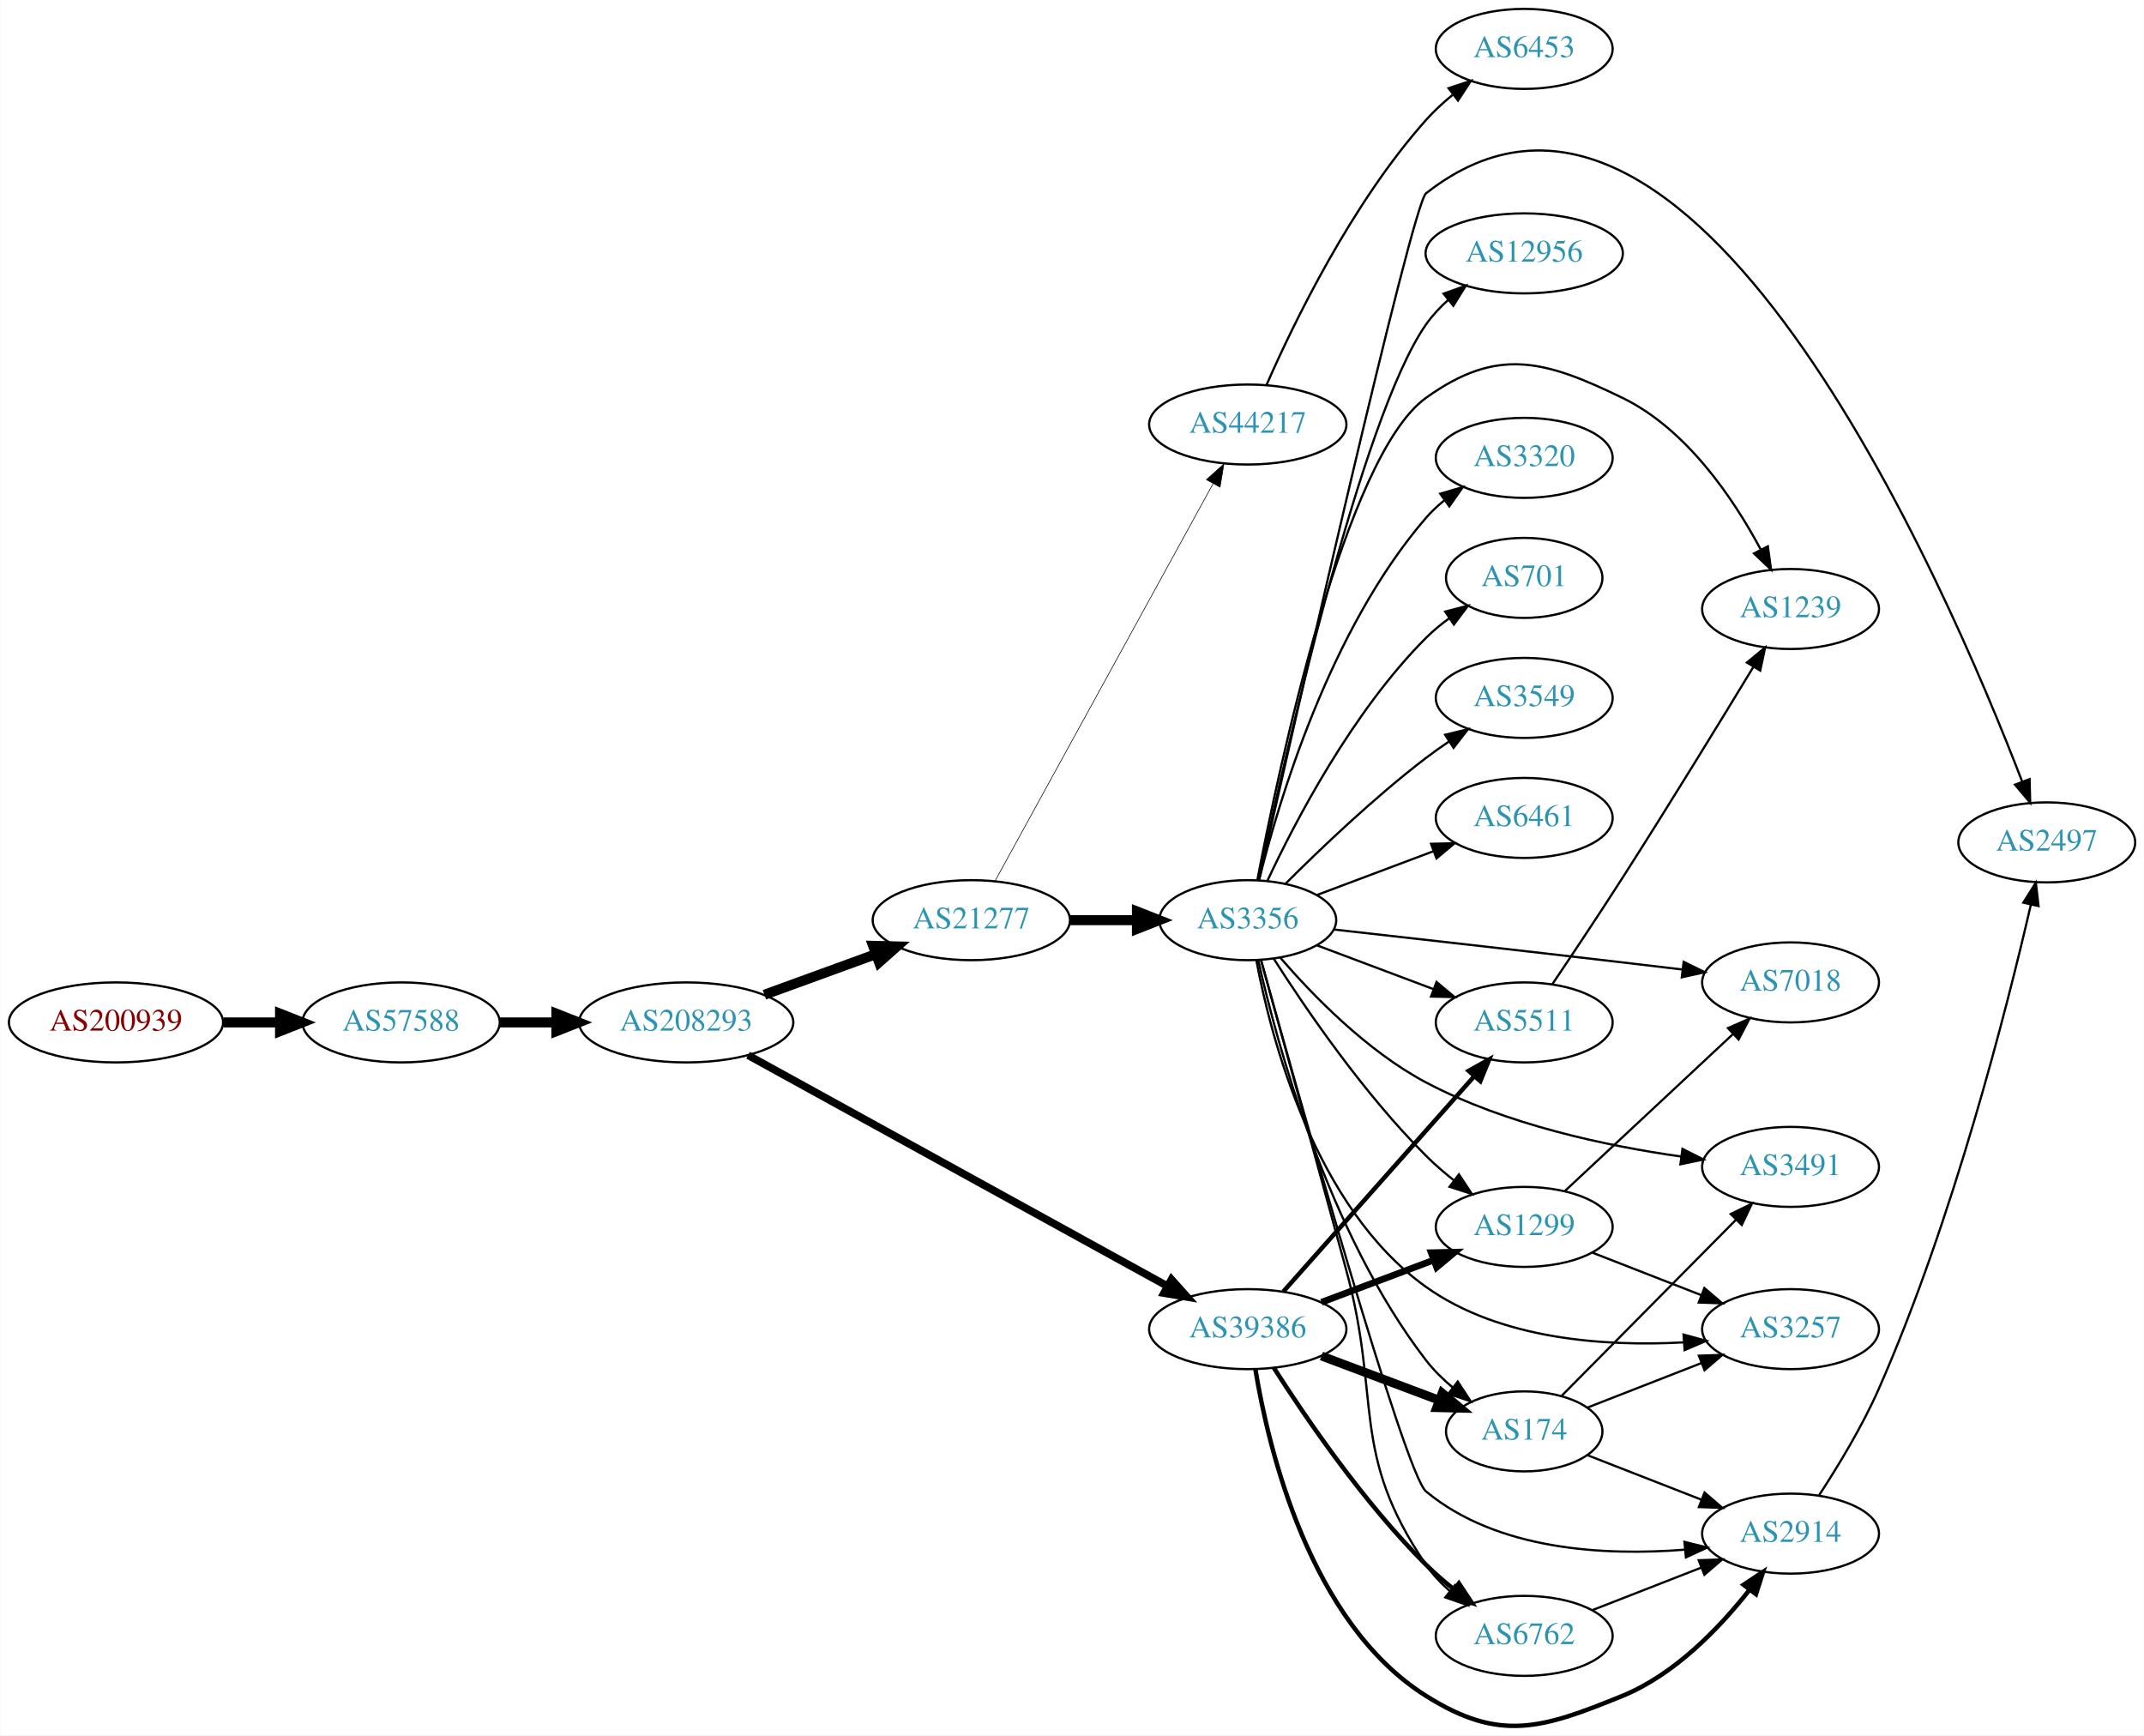
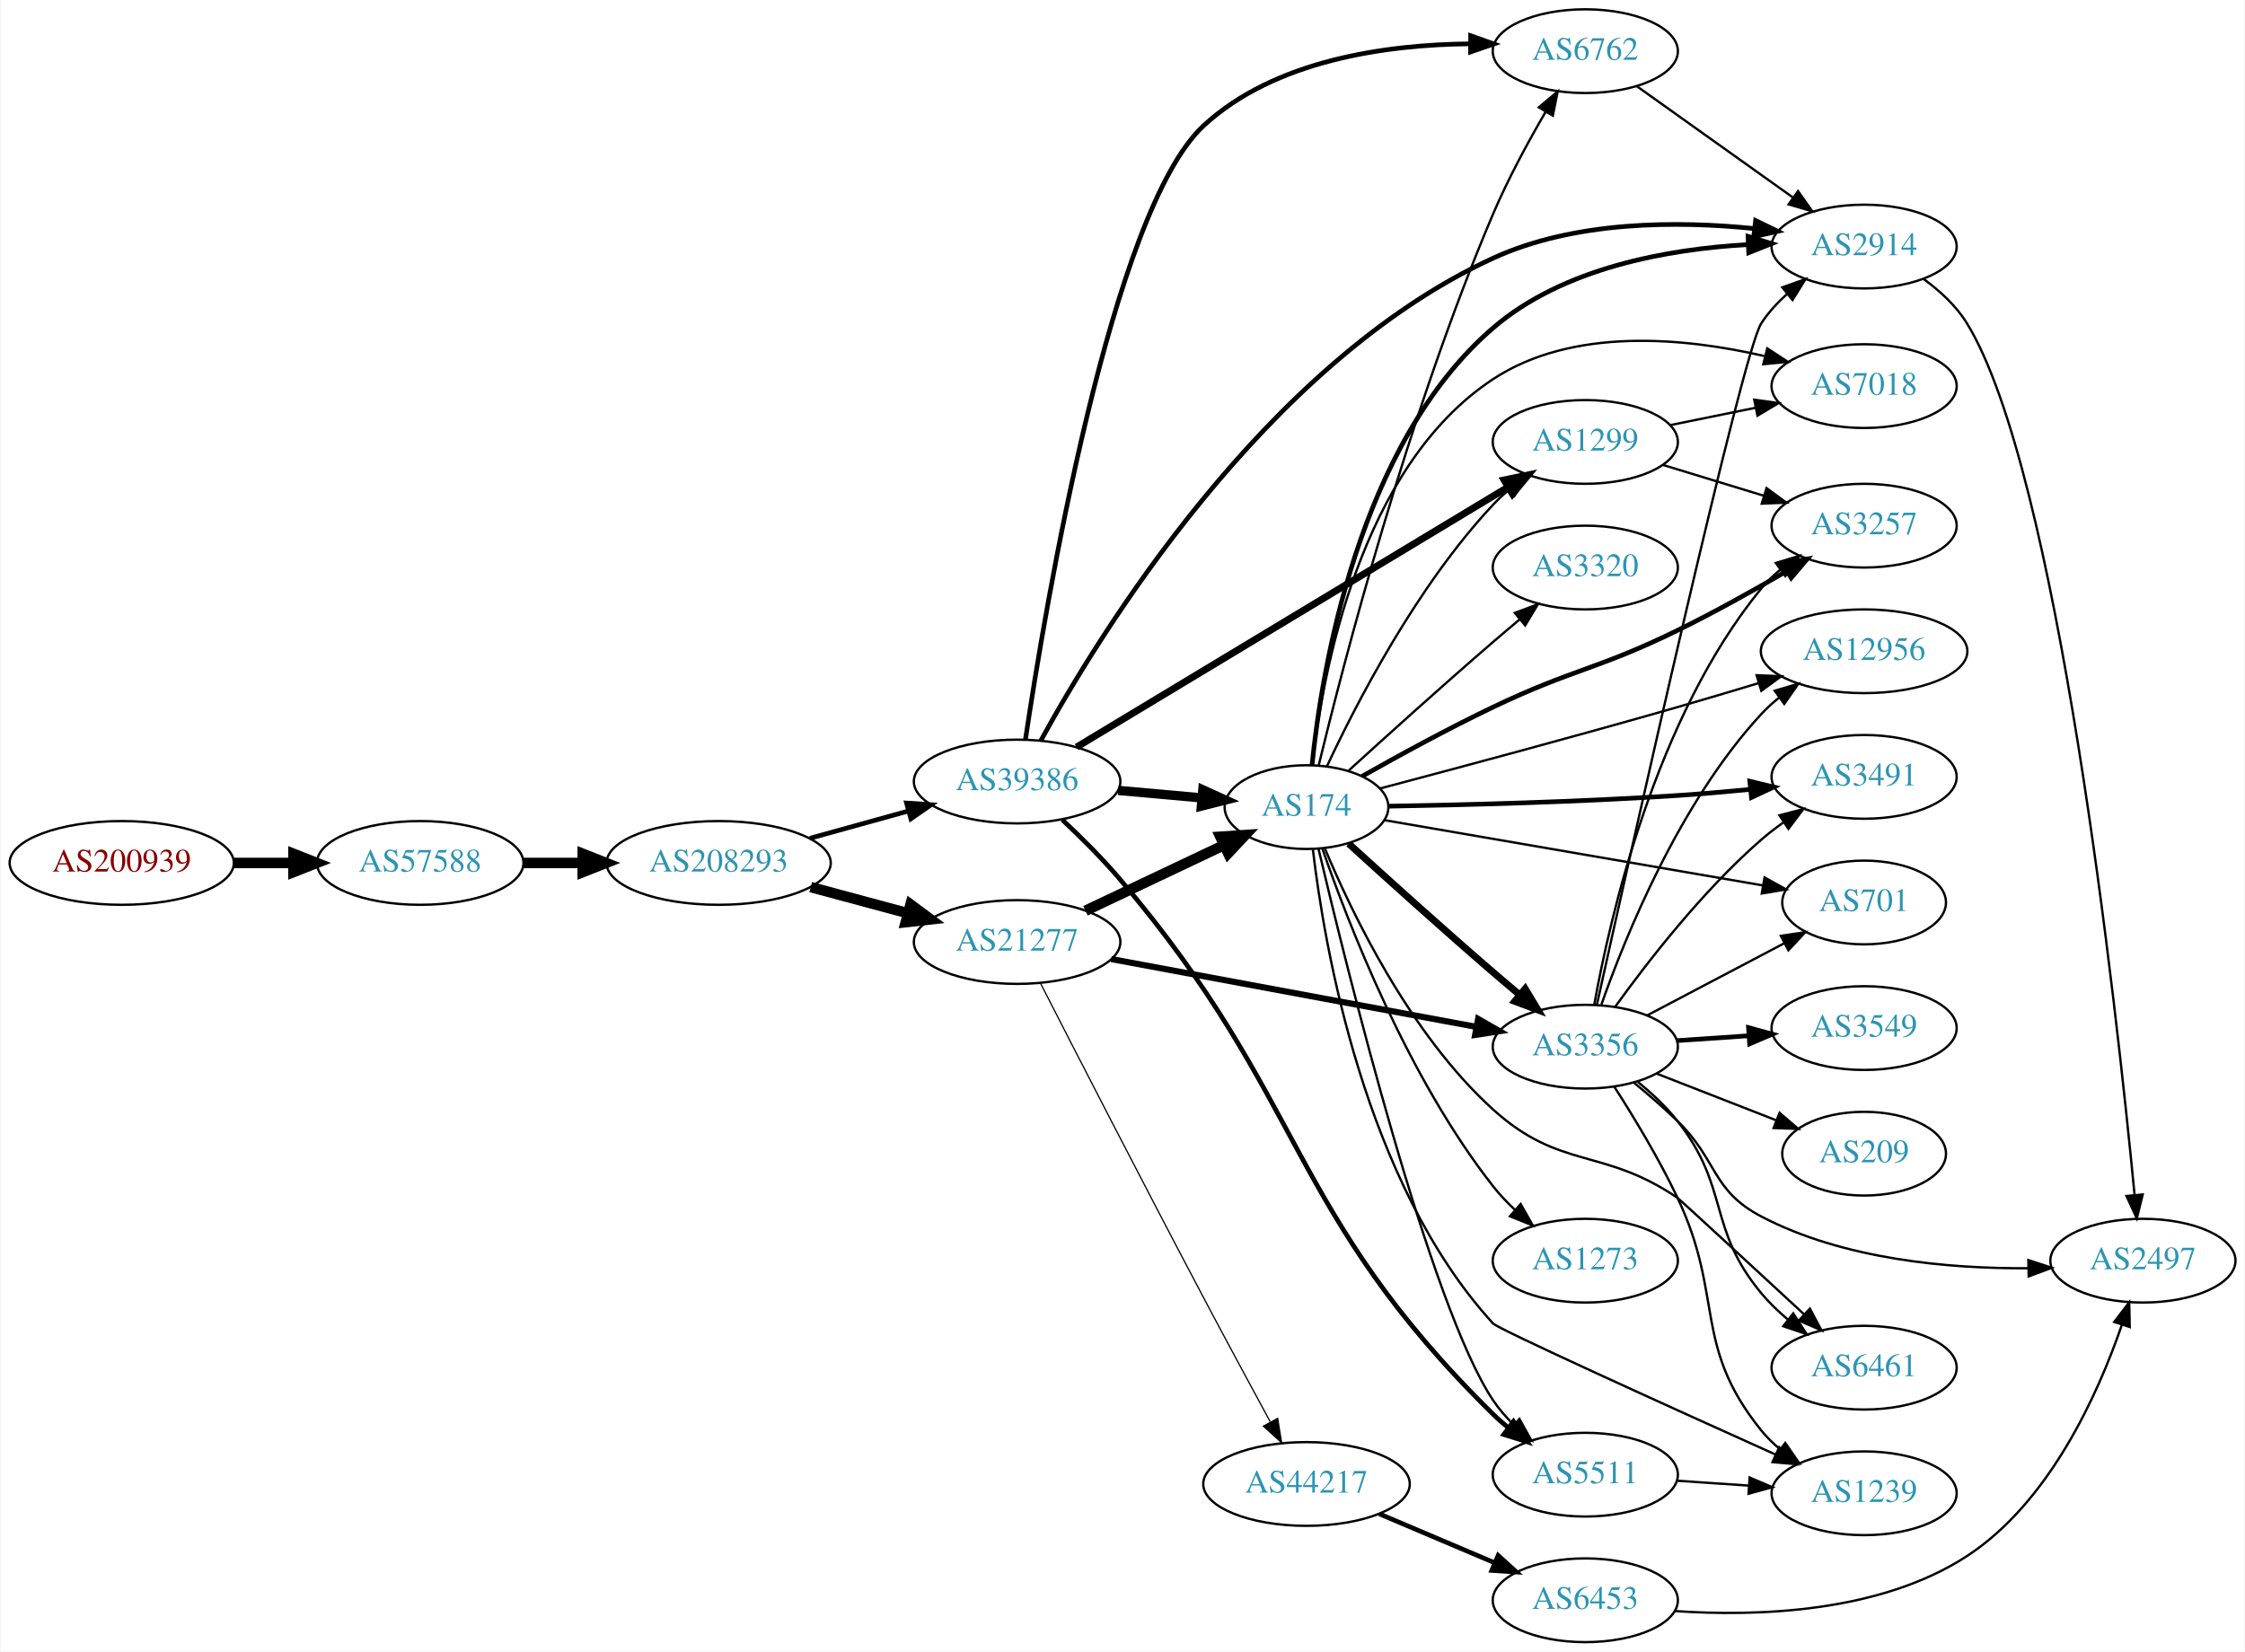
- <svg xmlns="http://www.w3.org/2000/svg" xmlns:xlink="http://www.w3.org/1999/xlink" width="965pt" height="781pt" viewBox="0.00 0.00 964.54 780.79">
-   <g id="graph0" class="graph" transform="scale(1 1) rotate(0) translate(4 776.788)">
-     <polygon fill="white" stroke="none" points="-4,4 -4,-776.788 960.537,-776.788 960.537,4 -4,4" />
+ <svg xmlns="http://www.w3.org/2000/svg" xmlns:xlink="http://www.w3.org/1999/xlink" width="965pt" height="710pt" viewBox="0.00 0.00 964.54 710.00">
+   <g id="graph0" class="graph" transform="scale(1 1) rotate(0) translate(4 706)">
+     <polygon fill="white" stroke="none" points="-4,4 -4,-706 960.537,-706 960.537,4 -4,4" />
    <g id="node1" class="node">
      <g id="a_node1">
        <a xlink:href="/asn/200939" xlink:title="AS200939 ~ LUKOIL Technology Services GmbH [AT]">
-           <ellipse fill="#ffffff" stroke="black" cx="48.096" cy="-316.788" rx="48.192" ry="18" />
-           <text text-anchor="middle" x="48.096" y="-313.088" font-family="Times,serif" font-size="14.00" fill="#880000">AS200939</text>
+           <ellipse fill="#ffffff" stroke="black" cx="48.096" cy="-335" rx="48.192" ry="18" />
+           <text text-anchor="middle" x="48.096" y="-331.3" font-family="Times,serif" font-size="14.00" fill="#880000">AS200939</text>
        </a>
      </g>
    </g>
    <g id="node2" class="node">
      <g id="a_node2">
        <a xlink:href="/asn/57588" xlink:title="AS57588 ~ HAYAT-ISP-ASN [IQ]">
-           <ellipse fill="#ffffff" stroke="black" cx="176.388" cy="-316.788" rx="44.393" ry="18" />
-           <text text-anchor="middle" x="176.388" y="-313.088" font-family="Times,serif" font-size="14.00" fill="#2c94b3">AS57588</text>
+           <ellipse fill="#ffffff" stroke="black" cx="176.388" cy="-335" rx="44.393" ry="18" />
+           <text text-anchor="middle" x="176.388" y="-331.3" font-family="Times,serif" font-size="14.00" fill="#2c94b3">AS57588</text>
        </a>
      </g>
    </g>
    <g id="edge1" class="edge">
-       <path fill="none" stroke="black" stroke-width="4.5" d="M96.481,-316.788C104.742,-316.788 113.386,-316.788 121.799,-316.788" />
-       <polygon fill="black" stroke="black" stroke-width="4.5" points="121.904,-320.726 131.904,-316.788 121.904,-312.851 121.904,-320.726" />
+       <path fill="none" stroke="black" stroke-width="4.5" d="M96.481,-335C104.742,-335 113.386,-335 121.799,-335" />
+       <polygon fill="black" stroke="black" stroke-width="4.5" points="121.904,-338.938 131.904,-335 121.904,-331.063 121.904,-338.938" />
    </g>
    <g id="node3" class="node">
      <g id="a_node3">
        <a xlink:href="/asn/208293" xlink:title="AS208293 ~ alsalam state company [IQ]">
-           <ellipse fill="#ffffff" stroke="black" cx="304.679" cy="-316.788" rx="48.192" ry="18" />
-           <text text-anchor="middle" x="304.679" y="-313.088" font-family="Times,serif" font-size="14.00" fill="#2c94b3">AS208293</text>
+           <ellipse fill="#ffffff" stroke="black" cx="304.679" cy="-335" rx="48.192" ry="18" />
+           <text text-anchor="middle" x="304.679" y="-331.3" font-family="Times,serif" font-size="14.00" fill="#2c94b3">AS208293</text>
        </a>
      </g>
    </g>
    <g id="edge2" class="edge">
-       <path fill="none" stroke="black" stroke-width="4.5" d="M220.85,-316.788C228.966,-316.788 237.564,-316.788 246.03,-316.788" />
-       <polygon fill="black" stroke="black" stroke-width="4.5" points="246.249,-320.726 256.249,-316.788 246.249,-312.851 246.249,-320.726" />
+       <path fill="none" stroke="black" stroke-width="4.5" d="M220.85,-335C228.966,-335 237.564,-335 246.03,-335" />
+       <polygon fill="black" stroke="black" stroke-width="4.5" points="246.249,-338.938 256.249,-335 246.249,-331.063 246.249,-338.938" />
    </g>
    <g id="node4" class="node">
      <g id="a_node4">
-         <a xlink:href="/asn/21277" xlink:title="AS21277 ~ Newroz-Telecom-ASN [IQ]">
-           <ellipse fill="#ffffff" stroke="black" cx="432.971" cy="-362.788" rx="44.393" ry="18" />
-           <text text-anchor="middle" x="432.971" y="-359.088" font-family="Times,serif" font-size="14.00" fill="#2c94b3">AS21277</text>
+         <a xlink:href="/asn/39386" xlink:title="AS39386 ~ Saudi Telecom Company JSC [SA]">
+           <ellipse fill="#ffffff" stroke="black" cx="432.971" cy="-370" rx="44.393" ry="18" />
+           <text text-anchor="middle" x="432.971" y="-366.3" font-family="Times,serif" font-size="14.00" fill="#2c94b3">AS39386</text>
        </a>
      </g>
    </g>
    <g id="edge3" class="edge">
-       <path fill="none" stroke="black" stroke-width="4.5" d="M339.856,-329.237C355.221,-334.833 373.509,-341.494 389.724,-347.401" />
-       <polygon fill="black" stroke="black" stroke-width="4.5" points="388.764,-351.242 399.508,-350.964 391.46,-343.842 388.764,-351.242" />
+       <path fill="none" stroke="black" stroke-width="2.017" d="M343.914,-345.596C357.234,-349.288 372.314,-353.467 386.184,-357.311" />
+       <polygon fill="black" stroke="black" stroke-width="2.017" points="385.455,-360.741 396.027,-360.038 387.325,-353.995 385.455,-360.741" />
    </g>
    <g id="node5" class="node">
      <g id="a_node5">
-         <a xlink:href="/asn/39386" xlink:title="AS39386 ~ Saudi Telecom Company JSC [SA]">
-           <ellipse fill="#ffffff" stroke="black" cx="557.363" cy="-178.788" rx="44.393" ry="18" />
-           <text text-anchor="middle" x="557.363" y="-175.088" font-family="Times,serif" font-size="14.00" fill="#2c94b3">AS39386</text>
+         <a xlink:href="/asn/21277" xlink:title="AS21277 ~ Newroz-Telecom-ASN [IQ]">
+           <ellipse fill="#ffffff" stroke="black" cx="432.971" cy="-301" rx="44.393" ry="18" />
+           <text text-anchor="middle" x="432.971" y="-297.3" font-family="Times,serif" font-size="14.00" fill="#2c94b3">AS21277</text>
        </a>
      </g>
    </g>
    <g id="edge4" class="edge">
-       <path fill="none" stroke="black" stroke-width="3.441" d="M332.507,-302.02C378.048,-276.95 470.463,-226.076 521.148,-198.174" />
-       <polygon fill="black" stroke="black" stroke-width="3.441" points="523.033,-201.132 530.105,-193.243 519.657,-195 523.033,-201.132" />
+       <path fill="none" stroke="black" stroke-width="4.5" d="M344.257,-324.614C357.449,-321.063 372.336,-317.055 386.049,-313.363" />
+       <polygon fill="black" stroke="black" stroke-width="4.5" points="387.154,-317.143 395.786,-310.742 385.106,-309.539 387.154,-317.143" />
    </g>
    <g id="node6" class="node">
      <g id="a_node6">
-         <a xlink:href="/asn/3356" xlink:title="AS3356 ~ Level 3 Parent, LLC [US]">
-           <ellipse fill="#ffffff" stroke="black" cx="557.363" cy="-362.788" rx="39.794" ry="18" />
-           <text text-anchor="middle" x="557.363" y="-359.088" font-family="Times,serif" font-size="14.00" fill="#2c94b3">AS3356</text>
+         <a xlink:href="/asn/6762" xlink:title="AS6762 ~ TELECOM ITALIA SPARKLE S.p.A. [IT]">
+           <ellipse fill="#ffffff" stroke="black" cx="677.206" cy="-684" rx="39.794" ry="18" />
+           <text text-anchor="middle" x="677.206" y="-680.3" font-family="Times,serif" font-size="14.00" fill="#2c94b3">AS6762</text>
        </a>
      </g>
    </g>
    <g id="edge5" class="edge">
-       <path fill="none" stroke="black" stroke-width="4.5" d="M477.467,-362.788C487.156,-362.788 497.492,-362.788 507.385,-362.788" />
-       <polygon fill="black" stroke="black" stroke-width="4.5" points="507.488,-366.726 517.488,-362.788 507.488,-358.851 507.488,-366.726" />
+       <path fill="none" stroke="black" stroke-width="2" d="M436.555,-388.087C444.973,-444.438 473.372,-615.266 513.167,-652 543.744,-680.224 591.633,-686.801 627.613,-687.164" />
+       <polygon fill="black" stroke="black" stroke-width="2" points="627.912,-690.663 637.891,-687.105 627.871,-683.663 627.912,-690.663" />
    </g>
    <g id="node7" class="node">
      <g id="a_node7">
-         <a xlink:href="/asn/44217" xlink:title="AS44217 ~ IQ Networks [IQ]">
-           <ellipse fill="#ffffff" stroke="black" cx="557.363" cy="-585.788" rx="44.393" ry="18" />
-           <text text-anchor="middle" x="557.363" y="-582.088" font-family="Times,serif" font-size="14.00" fill="#2c94b3">AS44217</text>
+         <a xlink:href="/asn/5511" xlink:title="AS5511 ~ Orange S.A. [FR]">
+           <ellipse fill="#ffffff" stroke="black" cx="677.206" cy="-72" rx="39.794" ry="18" />
+           <text text-anchor="middle" x="677.206" y="-68.3" font-family="Times,serif" font-size="14.00" fill="#2c94b3">AS5511</text>
        </a>
      </g>
    </g>
    <g id="edge6" class="edge">
-       <path fill="none" stroke="black" stroke-width="0.281" d="M443.575,-380.287C464.927,-419.191 516.445,-513.057 541.788,-559.232" />
-       <polygon fill="black" stroke="black" stroke-width="0.281" points="538.755,-560.98 546.635,-568.063 544.891,-557.612 538.755,-560.98" />
+       <path fill="none" stroke="black" stroke-width="2" d="M452.398,-353.558C460.367,-346.084 469.583,-336.928 477.167,-328 557.851,-233.02 548.703,-185.382 637.559,-98 639.613,-95.98 641.844,-94.019 644.163,-92.139" />
+       <polygon fill="black" stroke="black" stroke-width="2" points="646.337,-94.883 652.254,-86.095 642.148,-89.275 646.337,-94.883" />
+     </g>
+     <g id="node8" class="node">
+       <g id="a_node8">
+         <a xlink:href="/asn/1299" xlink:title="AS1299 ~ Telia Carrier [EU]">
+           <ellipse fill="#ffffff" stroke="black" cx="677.206" cy="-516" rx="39.794" ry="18" />
+           <text text-anchor="middle" x="677.206" y="-512.3" font-family="Times,serif" font-size="14.00" fill="#2c94b3">AS1299</text>
+         </a>
+       </g>
+     </g>
+     <g id="edge7" class="edge">
+       <path fill="none" stroke="black" stroke-width="3" d="M458.531,-384.803C502.578,-411.351 594.974,-467.04 644.022,-496.602" />
+       <polygon fill="black" stroke="black" stroke-width="3" points="642.284,-499.641 652.655,-501.805 645.897,-493.646 642.284,-499.641" />
    </g>
    <g id="node9" class="node">
      <g id="a_node9">
-         <a xlink:href="/asn/1299" xlink:title="AS1299 ~ Telia Carrier [EU]">
-           <ellipse fill="#ffffff" stroke="black" cx="681.755" cy="-224.788" rx="39.794" ry="18" />
-           <text text-anchor="middle" x="681.755" y="-221.088" font-family="Times,serif" font-size="14.00" fill="#2c94b3">AS1299</text>
-         </a>
-       </g>
-     </g>
-     <g id="edge26" class="edge">
-       <path fill="none" stroke="black" stroke-width="3" d="M590.52,-190.874C605.887,-196.65 624.435,-203.621 640.707,-209.737" />
-       <polygon fill="black" stroke="black" stroke-width="3" points="639.904,-213.174 650.496,-213.416 642.367,-206.621 639.904,-213.174" />
+         <a xlink:href="/asn/174" xlink:title="AS174 ~ Cogent Communications [US]">
+           <ellipse fill="#ffffff" stroke="black" cx="557.363" cy="-359" rx="35.194" ry="18" />
+           <text text-anchor="middle" x="557.363" y="-355.3" font-family="Times,serif" font-size="14.00" fill="#2c94b3">AS174</text>
+         </a>
+       </g>
+     </g>
+     <g id="edge8" class="edge">
+       <path fill="none" stroke="black" stroke-width="4" d="M476.435,-366.184C488.076,-365.137 500.718,-364.001 512.439,-362.948" />
+       <polygon fill="black" stroke="black" stroke-width="4" points="512.808,-366.429 522.454,-362.048 512.181,-359.457 512.808,-366.429" />
+     </g>
+     <g id="node10" class="node">
+       <g id="a_node10">
+         <a xlink:href="/asn/2914" xlink:title="AS2914 ~ NTT America, Inc. [US]">
+           <ellipse fill="#ffffff" stroke="black" cx="797.048" cy="-600" rx="39.794" ry="18" />
+           <text text-anchor="middle" x="797.048" y="-596.3" font-family="Times,serif" font-size="14.00" fill="#2c94b3">AS2914</text>
+         </a>
+       </g>
+     </g>
+     <g id="edge9" class="edge">
+       <path fill="none" stroke="black" stroke-width="2" d="M443.129,-387.535C467.561,-432.18 539.191,-549.798 637.559,-595 672.658,-611.129 716.894,-611.079 749.707,-607.741" />
+       <polygon fill="black" stroke="black" stroke-width="2" points="750.402,-611.184 759.933,-606.557 749.597,-604.23 750.402,-611.184" />
+     </g>
+     <g id="edge10" class="edge">
+       <path fill="none" stroke="black" stroke-width="4.5" d="M462.358,-314.452C480.119,-322.869 503.114,-333.766 521.916,-342.676" />
+       <polygon fill="black" stroke="black" stroke-width="4.5" points="520.318,-346.276 531.041,-347 523.69,-339.159 520.318,-346.276" />
+     </g>
+     <g id="node11" class="node">
+       <g id="a_node11">
+         <a xlink:href="/asn/3356" xlink:title="AS3356 ~ Level 3 Parent, LLC [US]">
+           <ellipse fill="#ffffff" stroke="black" cx="677.206" cy="-256" rx="39.794" ry="18" />
+           <text text-anchor="middle" x="677.206" y="-252.3" font-family="Times,serif" font-size="14.00" fill="#2c94b3">AS3356</text>
+         </a>
+       </g>
+     </g>
+     <g id="edge11" class="edge">
+       <path fill="none" stroke="black" stroke-width="2.647" d="M473.429,-293.67C516.429,-285.682 585.132,-272.919 630.46,-264.498" />
+       <polygon fill="black" stroke="black" stroke-width="2.647" points="631.129,-267.934 640.322,-262.666 629.851,-261.052 631.129,-267.934" />
+     </g>
+     <g id="node12" class="node">
+       <g id="a_node12">
+         <a xlink:href="/asn/44217" xlink:title="AS44217 ~ IQ Networks [IQ]">
+           <ellipse fill="#ffffff" stroke="black" cx="557.363" cy="-68" rx="44.393" ry="18" />
+           <text text-anchor="middle" x="557.363" y="-64.3" font-family="Times,serif" font-size="14.00" fill="#2c94b3">AS44217</text>
+         </a>
+       </g>
+     </g>
+     <g id="edge12" class="edge">
+       <path fill="none" stroke="black" stroke-width="0.529" d="M443.136,-283.046C457.785,-254.407 487.443,-196.652 513.167,-148 522.576,-130.205 533.331,-110.286 541.755,-94.775" />
+       <polygon fill="black" stroke="black" stroke-width="0.529" points="544.963,-96.203 546.667,-85.746 538.814,-92.858 544.963,-96.203" />
+     </g>
+     <g id="edge42" class="edge">
+       <path fill="none" stroke="black" d="M699.274,-668.982C718.01,-655.627 745.601,-635.96 766.533,-621.039" />
+       <polygon fill="black" stroke="black" points="768.654,-623.825 774.766,-615.171 764.591,-618.125 768.654,-623.825" />
+     </g>
+     <g id="node19" class="node">
+       <g id="a_node19">
+         <a xlink:href="/asn/1239" xlink:title="AS1239 ~ Sprint [US]">
+           <ellipse fill="#ffffff" stroke="black" cx="797.048" cy="-64" rx="39.794" ry="18" />
+           <text text-anchor="middle" x="797.048" y="-60.3" font-family="Times,serif" font-size="14.00" fill="#2c94b3">AS1239</text>
+         </a>
+       </g>
+     </g>
+     <g id="edge37" class="edge">
+       <path fill="none" stroke="black" d="M716.466,-69.403C726.345,-68.732 737.112,-68.001 747.442,-67.3" />
+       <polygon fill="black" stroke="black" points="747.837,-70.781 757.577,-66.612 747.363,-63.797 747.837,-70.781" />
+     </g>
+     <g id="node13" class="node">
+       <g id="a_node13">
+         <a xlink:href="/asn/7018" xlink:title="AS7018 ~ AT&amp;T Services, Inc. [US]">
+           <ellipse fill="#ffffff" stroke="black" cx="797.048" cy="-540" rx="39.794" ry="18" />
+           <text text-anchor="middle" x="797.048" y="-536.3" font-family="Times,serif" font-size="14.00" fill="#2c94b3">AS7018</text>
+         </a>
+       </g>
+     </g>
+     <g id="edge38" class="edge">
+       <path fill="none" stroke="black" d="M713.563,-523.201C725.109,-525.552 738.101,-528.198 750.299,-530.683" />
+       <polygon fill="black" stroke="black" points="749.812,-534.155 760.309,-532.721 751.209,-527.296 749.812,-534.155" />
+     </g>
+     <g id="node20" class="node">
+       <g id="a_node20">
+         <a xlink:href="/asn/3257" xlink:title="AS3257 ~ GTT [DE]">
+           <ellipse fill="#ffffff" stroke="black" cx="797.048" cy="-480" rx="39.794" ry="18" />
+           <text text-anchor="middle" x="797.048" y="-476.3" font-family="Times,serif" font-size="14.00" fill="#2c94b3">AS3257</text>
+         </a>
+       </g>
+     </g>
+     <g id="edge39" class="edge">
+       <path fill="none" stroke="black" d="M710.719,-506.068C724.114,-501.975 739.806,-497.182 754.054,-492.829" />
+       <polygon fill="black" stroke="black" points="755.101,-496.169 763.642,-489.9 753.055,-489.474 755.101,-496.169" />
+     </g>
+     <g id="edge18" class="edge">
+       <path fill="none" stroke="black" d="M562.625,-377.067C572.904,-419.428 600.945,-528.066 637.559,-614 643.952,-629.004 652.617,-644.979 660.122,-657.874" />
+       <polygon fill="black" stroke="black" points="657.221,-659.845 665.332,-666.662 663.242,-656.275 657.221,-659.845" />
+     </g>
+     <g id="edge16" class="edge">
+       <path fill="none" stroke="black" d="M562.492,-341.176C574.533,-290.126 610.472,-144.441 637.559,-104 640.082,-100.234 643.175,-96.677 646.503,-93.4" />
+       <polygon fill="black" stroke="black" points="648.89,-95.961 654.034,-86.699 644.237,-90.732 648.89,-95.961" />
+     </g>
+     <g id="edge14" class="edge">
+       <path fill="none" stroke="black" d="M566.136,-376.519C578.494,-403.025 604.631,-453.941 637.559,-489 639.608,-491.181 641.86,-493.29 644.215,-495.303" />
+       <polygon fill="black" stroke="black" points="642.436,-498.354 652.475,-501.741 646.74,-492.833 642.436,-498.354" />
+     </g>
+     <g id="edge13" class="edge">
+       <path fill="none" stroke="black" stroke-width="2" d="M559.736,-377.084C563.809,-417.4 579.473,-515.017 637.559,-565 667.659,-590.901 712.646,-598.892 747.01,-600.842" />
+       <polygon fill="black" stroke="black" stroke-width="2" points="747.169,-604.352 757.305,-601.267 747.458,-597.358 747.169,-604.352" />
+     </g>
+     <g id="edge20" class="edge">
+       <path fill="none" stroke="black" stroke-width="3" d="M575.493,-343.29C591.418,-328.771 615.877,-306.684 637.559,-288 641.242,-284.826 645.157,-281.516 649.026,-278.278" />
+       <polygon fill="black" stroke="black" stroke-width="3" points="651.363,-280.887 656.817,-271.804 646.889,-275.503 651.363,-280.887" />
+     </g>
+     <g id="edge15" class="edge">
+       <path fill="none" stroke="black" d="M559.86,-377.224C564.122,-415.774 580.043,-505.138 637.559,-543 671.828,-565.558 719.931,-560.826 754.135,-552.938" />
+       <polygon fill="black" stroke="black" points="755.414,-556.227 764.273,-550.416 753.724,-549.434 755.414,-556.227" />
+     </g>
+     <g id="node14" class="node">
+       <g id="a_node14">
+         <a xlink:href="/asn/1273" xlink:title="AS1273 ~ Vodafone Group PLC [EU]">
+           <ellipse fill="#ffffff" stroke="black" cx="677.206" cy="-164" rx="39.794" ry="18" />
+           <text text-anchor="middle" x="677.206" y="-160.3" font-family="Times,serif" font-size="14.00" fill="#2c94b3">AS1273</text>
+         </a>
+       </g>
+     </g>
+     <g id="edge17" class="edge">
+       <path fill="none" stroke="black" d="M564.251,-340.959C575.169,-309.323 600.833,-242.765 637.559,-196 640.359,-192.435 643.617,-188.998 647.031,-185.783" />
+       <polygon fill="black" stroke="black" points="649.41,-188.353 654.639,-179.138 644.805,-183.081 649.41,-188.353" />
+     </g>
+     <g id="node15" class="node">
+       <g id="a_node15">
+         <a xlink:href="/asn/12956" xlink:title="AS12956 ~ TELXIUS [ES]">
+           <ellipse fill="#ffffff" stroke="black" cx="797.048" cy="-426" rx="44.393" ry="18" />
+           <text text-anchor="middle" x="797.048" y="-422.3" font-family="Times,serif" font-size="14.00" fill="#2c94b3">AS12956</text>
+         </a>
+       </g>
+     </g>
+     <g id="edge19" class="edge">
+       <path fill="none" stroke="black" d="M589.117,-367.058C621.103,-375.506 672.596,-389.294 716.852,-402 728.174,-405.25 740.366,-408.88 751.71,-412.313" />
+       <polygon fill="black" stroke="black" points="750.832,-415.705 761.418,-415.265 752.869,-409.007 750.832,-415.705" />
+     </g>
+     <g id="node16" class="node">
+       <g id="a_node16">
+         <a xlink:href="/asn/3491" xlink:title="AS3491 ~ PCCW Global, Inc. [US]">
+           <ellipse fill="#ffffff" stroke="black" cx="797.048" cy="-372" rx="39.794" ry="18" />
+           <text text-anchor="middle" x="797.048" y="-368.3" font-family="Times,serif" font-size="14.00" fill="#2c94b3">AS3491</text>
+         </a>
+       </g>
+     </g>
+     <g id="edge21" class="edge">
+       <path fill="none" stroke="black" stroke-width="2" d="M592.714,-359.399C624.839,-359.935 674.138,-361.172 716.852,-364 726.987,-364.671 737.831,-365.616 748.141,-366.623" />
+       <polygon fill="black" stroke="black" stroke-width="2" points="747.925,-370.119 758.227,-367.642 748.629,-363.154 747.925,-370.119" />
    </g>
    <g id="node17" class="node">
      <g id="a_node17">
-         <a xlink:href="/asn/2914" xlink:title="AS2914 ~ NTT America, Inc. [US]">
-           <ellipse fill="#ffffff" stroke="black" cx="801.598" cy="-86.788" rx="39.794" ry="18" />
-           <text text-anchor="middle" x="801.598" y="-83.088" font-family="Times,serif" font-size="14.00" fill="#2c94b3">AS2914</text>
-         </a>
-       </g>
-     </g>
-     <g id="edge24" class="edge">
-       <path fill="none" stroke="black" stroke-width="2" d="M560.778,-160.769C566.617,-125.25 585.117,-46.788 637.559,-13.788 670.81,7.134 689.573,1.043 725.952,-13.788 749.393,-23.345 769.473,-44.2 782.884,-61.182" />
-       <polygon fill="black" stroke="black" stroke-width="2" points="780.448,-63.764 789.271,-69.629 786.031,-59.542 780.448,-63.764" />
+         <a xlink:href="/asn/3320" xlink:title="AS3320 ~ DTAG [DE]">
+           <ellipse fill="#ffffff" stroke="black" cx="677.206" cy="-462" rx="39.794" ry="18" />
+           <text text-anchor="middle" x="677.206" y="-458.3" font-family="Times,serif" font-size="14.00" fill="#2c94b3">AS3320</text>
+         </a>
+       </g>
+     </g>
+     <g id="edge22" class="edge">
+       <path fill="none" stroke="black" d="M575.493,-374.71C591.418,-389.229 615.877,-411.316 637.559,-430 641.242,-433.174 645.157,-436.484 649.026,-439.722" />
+       <polygon fill="black" stroke="black" points="646.889,-442.497 656.817,-446.196 651.363,-437.113 646.889,-442.497" />
    </g>
    <g id="node18" class="node">
      <g id="a_node18">
-         <a xlink:href="/asn/6762" xlink:title="AS6762 ~ TELECOM ITALIA SPARKLE S.p.A. [IT]">
-           <ellipse fill="#ffffff" stroke="black" cx="681.755" cy="-40.788" rx="39.794" ry="18" />
-           <text text-anchor="middle" x="681.755" y="-37.088" font-family="Times,serif" font-size="14.00" fill="#2c94b3">AS6762</text>
-         </a>
-       </g>
-     </g>
-     <g id="edge22" class="edge">
-       <path fill="none" stroke="black" stroke-width="2" d="M569.06,-161.43C583.133,-139.381 609.401,-100.833 637.559,-72.788 641.347,-69.016 645.603,-65.329 649.927,-61.88" />
-       <polygon fill="black" stroke="black" stroke-width="2" points="652.378,-64.413 658.222,-55.576 648.142,-58.84 652.378,-64.413" />
+         <a xlink:href="/asn/701" xlink:title="AS701 ~ UUNET [US]">
+           <ellipse fill="#ffffff" stroke="black" cx="797.048" cy="-318" rx="35.194" ry="18" />
+           <text text-anchor="middle" x="797.048" y="-314.3" font-family="Times,serif" font-size="14.00" fill="#2c94b3">AS701</text>
+         </a>
+       </g>
+     </g>
+     <g id="edge23" class="edge">
+       <path fill="none" stroke="black" d="M590.914,-353.385C633.112,-346.106 706.801,-333.395 753.422,-325.353" />
+       <polygon fill="black" stroke="black" points="754.251,-328.762 763.51,-323.613 753.061,-321.864 754.251,-328.762" />
+     </g>
+     <g id="edge24" class="edge">
+       <path fill="none" stroke="black" d="M560.108,-340.758C564.968,-299.425 582.181,-197.538 637.559,-137 639.79,-134.561 712.687,-101.498 758.829,-80.715" />
+       <polygon fill="black" stroke="black" points="760.552,-83.778 768.235,-76.482 757.679,-77.394 760.552,-83.778" />
+     </g>
+     <g id="edge25" class="edge">
+       <path fill="none" stroke="black" stroke-width="2" d="M581.256,-372.244C596.9,-381.091 618.221,-392.756 637.559,-402 671.999,-418.462 682.574,-418.206 716.852,-435 732.579,-442.705 749.52,-452.164 763.681,-460.419" />
+       <polygon fill="black" stroke="black" stroke-width="2" points="762.152,-463.58 772.544,-465.639 765.704,-457.548 762.152,-463.58" />
    </g>
    <g id="node21" class="node">
      <g id="a_node21">
-         <a xlink:href="/asn/174" xlink:title="AS174 ~ Cogent Communications [US]">
-           <ellipse fill="#ffffff" stroke="black" cx="681.755" cy="-132.788" rx="35.194" ry="18" />
-           <text text-anchor="middle" x="681.755" y="-129.088" font-family="Times,serif" font-size="14.00" fill="#2c94b3">AS174</text>
-         </a>
-       </g>
-     </g>
-     <g id="edge23" class="edge">
-       <path fill="none" stroke="black" stroke-width="4" d="M590.52,-166.702C606.743,-160.605 626.509,-153.176 643.403,-146.827" />
-       <polygon fill="black" stroke="black" stroke-width="4" points="644.839,-150.026 652.968,-143.232 642.376,-143.474 644.839,-150.026" />
+         <a xlink:href="/asn/6461" xlink:title="AS6461 ~ Zayo Bandwidth [US]">
+           <ellipse fill="#ffffff" stroke="black" cx="797.048" cy="-118" rx="39.794" ry="18" />
+           <text text-anchor="middle" x="797.048" y="-114.3" font-family="Times,serif" font-size="14.00" fill="#2c94b3">AS6461</text>
+         </a>
+       </g>
+     </g>
+     <g id="edge26" class="edge">
+       <path fill="none" stroke="black" d="M565.26,-341.23C576.634,-313.932 601.691,-261.441 637.559,-229 666.543,-202.786 684.507,-212.93 716.852,-191 717.626,-190.476 748.339,-162.119 771.283,-140.907" />
+       <polygon fill="black" stroke="black" points="773.746,-143.397 778.712,-134.039 768.993,-138.258 773.746,-143.397" />
+     </g>
+     <g id="node24" class="node">
+       <g id="a_node24">
+         <a xlink:href="/asn/2497" xlink:title="AS2497 ~ Internet Initiative Japan Inc. [JP]">
+           <ellipse fill="#ffffff" stroke="black" cx="916.891" cy="-164" rx="39.794" ry="18" />
+           <text text-anchor="middle" x="916.891" y="-160.3" font-family="Times,serif" font-size="14.00" fill="#2c94b3">AS2497</text>
+         </a>
+       </g>
+     </g>
+     <g id="edge43" class="edge">
+       <path fill="none" stroke="black" d="M822.472,-586.162C829.545,-581.016 836.602,-574.559 841.245,-567 880.279,-503.445 905.441,-273.727 913.274,-192.61" />
+       <polygon fill="black" stroke="black" points="916.803,-192.469 914.264,-182.183 909.834,-191.807 916.803,-192.469" />
+     </g>
+     <g id="edge32" class="edge">
+       <path fill="none" stroke="black" d="M682.204,-274.128C696.493,-338.703 744.617,-554.348 752.852,-567 755.877,-571.647 759.788,-575.899 764.02,-579.692" />
+       <polygon fill="black" stroke="black" points="761.879,-582.462 771.861,-586.012 766.272,-577.012 761.879,-582.462" />
+     </g>
+     <g id="edge31" class="edge">
+       <path fill="none" stroke="black" d="M684.127,-274.122C694.352,-303.227 717.665,-360.972 752.852,-399 755.206,-401.544 757.851,-403.941 760.644,-406.178" />
+       <polygon fill="black" stroke="black" points="758.624,-409.037 768.784,-412.043 762.716,-403.357 758.624,-409.037" />
+     </g>
+     <g id="edge36" class="edge">
+       <path fill="none" stroke="black" d="M690.03,-273.121C703.704,-292.132 727.591,-323.033 752.852,-345 755.845,-347.602 759.115,-350.122 762.472,-352.507" />
+       <polygon fill="black" stroke="black" points="760.633,-355.487 770.893,-358.131 764.521,-349.666 760.633,-355.487" />
+     </g>
+     <g id="edge27" class="edge">
+       <path fill="none" stroke="black" d="M703.776,-269.453C721.033,-278.532 743.981,-290.606 762.674,-300.441" />
+       <polygon fill="black" stroke="black" points="761.257,-303.65 771.736,-305.209 764.516,-297.455 761.257,-303.65" />
+     </g>
+     <g id="edge28" class="edge">
+       <path fill="none" stroke="black" d="M689.638,-238.84C697.875,-226.014 708.895,-207.859 716.852,-191 737.014,-148.282 723.192,-127.764 752.852,-91 755.212,-88.075 757.979,-85.377 760.953,-82.911" />
+       <polygon fill="black" stroke="black" points="763.145,-85.644 769.17,-76.93 759.025,-79.985 763.145,-85.644" />
+     </g>
+     <g id="edge34" class="edge">
+       <path fill="none" stroke="black" d="M681.04,-273.975C687.68,-311.107 707.262,-397.443 752.852,-453 755.237,-455.906 758.02,-458.591 761.004,-461.048" />
+       <polygon fill="black" stroke="black" points="759.085,-463.98 769.235,-467.017 763.194,-458.313 759.085,-463.98" />
+     </g>
+     <g id="edge35" class="edge">
+       <path fill="none" stroke="black" d="M699.771,-240.86C705.794,-235.95 712.009,-230.165 716.852,-224 739.449,-195.241 729.487,-178.138 752.852,-150 756.195,-145.975 760.145,-142.178 764.277,-138.702" />
+       <polygon fill="black" stroke="black" points="766.586,-141.34 772.332,-132.439 762.289,-135.814 766.586,-141.34" />
    </g>
    <g id="node22" class="node">
      <g id="a_node22">
-         <a xlink:href="/asn/5511" xlink:title="AS5511 ~ Orange S.A. [FR]">
-           <ellipse fill="#ffffff" stroke="black" cx="681.755" cy="-316.788" rx="39.794" ry="18" />
-           <text text-anchor="middle" x="681.755" y="-313.088" font-family="Times,serif" font-size="14.00" fill="#2c94b3">AS5511</text>
-         </a>
-       </g>
-     </g>
-     <g id="edge25" class="edge">
-       <path fill="none" stroke="black" stroke-width="2" d="M573.371,-195.71C594.867,-219.947 634.541,-264.681 659.182,-292.464" />
-       <polygon fill="black" stroke="black" stroke-width="2" points="656.753,-295 666.007,-300.16 661.991,-290.356 656.753,-295" />
-     </g>
-     <g id="node8" class="node">
-       <g id="a_node8">
-         <a xlink:href="/asn/701" xlink:title="AS701 ~ UUNET [US]">
-           <ellipse fill="#ffffff" stroke="black" cx="681.755" cy="-516.788" rx="35.194" ry="18" />
-           <text text-anchor="middle" x="681.755" y="-513.088" font-family="Times,serif" font-size="14.00" fill="#2c94b3">AS701</text>
-         </a>
-       </g>
-     </g>
-     <g id="edge7" class="edge">
-       <path fill="none" stroke="black" d="M566.214,-380.535C578.494,-406.806 604.321,-456.515 637.559,-489.788 640.739,-492.972 644.361,-495.956 648.124,-498.695" />
-       <polygon fill="black" stroke="black" points="646.212,-501.627 656.469,-504.28 650.105,-495.809 646.212,-501.627" />
-     </g>
-     <g id="edge8" class="edge">
-       <path fill="none" stroke="black" d="M569.06,-345.43C583.133,-323.381 609.401,-284.833 637.559,-256.788 641.347,-253.016 645.603,-249.33 649.927,-245.88" />
-       <polygon fill="black" stroke="black" points="652.378,-248.413 658.222,-239.576 648.142,-242.84 652.378,-248.413" />
-     </g>
-     <g id="node10" class="node">
-       <g id="a_node10">
        <a xlink:href="/asn/3549" xlink:title="AS3549 ~ Level 3 Parent, LLC [US]">
-           <ellipse fill="#ffffff" stroke="black" cx="681.755" cy="-462.788" rx="39.794" ry="18" />
-           <text text-anchor="middle" x="681.755" y="-459.088" font-family="Times,serif" font-size="14.00" fill="#2c94b3">AS3549</text>
-         </a>
-       </g>
-     </g>
-     <g id="edge9" class="edge">
-       <path fill="none" stroke="black" d="M574.262,-379.108C589.719,-394.56 614.218,-417.982 637.559,-435.788 640.882,-438.323 644.449,-440.842 648.058,-443.264" />
-       <polygon fill="black" stroke="black" points="646.162,-446.206 656.458,-448.704 649.967,-440.33 646.162,-446.206" />
-     </g>
-     <g id="node11" class="node">
-       <g id="a_node11">
-         <a xlink:href="/asn/3491" xlink:title="AS3491 ~ PCCW Global, Inc. [US]">
-           <ellipse fill="#ffffff" stroke="black" cx="801.598" cy="-251.788" rx="39.794" ry="18" />
-           <text text-anchor="middle" x="801.598" y="-248.088" font-family="Times,serif" font-size="14.00" fill="#2c94b3">AS3491</text>
-         </a>
-       </g>
-     </g>
-     <g id="edge10" class="edge">
-       <path fill="none" stroke="black" d="M571.995,-345.91C586.487,-329.115 610.951,-303.873 637.559,-289.788 673.409,-270.812 718.627,-261.232 752.343,-256.444" />
-       <polygon fill="black" stroke="black" points="752.963,-259.892 762.415,-255.106 752.041,-252.953 752.963,-259.892" />
-     </g>
-     <g id="node12" class="node">
-       <g id="a_node12">
-         <a xlink:href="/asn/6461" xlink:title="AS6461 ~ Zayo Bandwidth [US]">
-           <ellipse fill="#ffffff" stroke="black" cx="681.755" cy="-408.788" rx="39.794" ry="18" />
-           <text text-anchor="middle" x="681.755" y="-405.088" font-family="Times,serif" font-size="14.00" fill="#2c94b3">AS6461</text>
-         </a>
-       </g>
-     </g>
-     <g id="edge11" class="edge">
-       <path fill="none" stroke="black" d="M588.618,-374.159C604.358,-380.075 623.805,-387.384 640.77,-393.76" />
-       <polygon fill="black" stroke="black" points="639.833,-397.147 650.425,-397.389 642.296,-390.595 639.833,-397.147" />
-     </g>
-     <g id="node13" class="node">
-       <g id="a_node13">
-         <a xlink:href="/asn/1239" xlink:title="AS1239 ~ Sprint [US]">
-           <ellipse fill="#ffffff" stroke="black" cx="801.598" cy="-502.788" rx="39.794" ry="18" />
-           <text text-anchor="middle" x="801.598" y="-499.088" font-family="Times,serif" font-size="14.00" fill="#2c94b3">AS1239</text>
-         </a>
-       </g>
-     </g>
-     <g id="edge12" class="edge">
-       <path fill="none" stroke="black" d="M561.696,-380.989C571.356,-431.519 601.018,-571.542 637.559,-597.788 669.467,-620.706 690.618,-614.961 725.952,-597.788 754.839,-583.749 775.876,-552.516 788.118,-529.681" />
-       <polygon fill="black" stroke="black" points="791.385,-530.98 792.823,-520.483 785.153,-527.791 791.385,-530.98" />
-     </g>
-     <g id="node14" class="node">
-       <g id="a_node14">
-         <a xlink:href="/asn/3257" xlink:title="AS3257 ~ GTT [DE]">
-           <ellipse fill="#ffffff" stroke="black" cx="801.598" cy="-178.788" rx="39.794" ry="18" />
-           <text text-anchor="middle" x="801.598" y="-175.088" font-family="Times,serif" font-size="14.00" fill="#2c94b3">AS3257</text>
-         </a>
-       </g>
-     </g>
-     <g id="edge13" class="edge">
-       <path fill="none" stroke="black" d="M561.219,-344.742C567.772,-309.885 587.377,-233.588 637.559,-197.788 671.026,-173.914 718.547,-170.913 753.656,-172.842" />
-       <polygon fill="black" stroke="black" points="753.445,-176.336 763.665,-173.542 753.934,-169.353 753.445,-176.336" />
-     </g>
-     <g id="node15" class="node">
-       <g id="a_node15">
-         <a xlink:href="/asn/7018" xlink:title="AS7018 ~ AT&amp;T Services, Inc. [US]">
-           <ellipse fill="#ffffff" stroke="black" cx="801.598" cy="-334.788" rx="39.794" ry="18" />
-           <text text-anchor="middle" x="801.598" y="-331.088" font-family="Times,serif" font-size="14.00" fill="#2c94b3">AS7018</text>
-         </a>
-       </g>
-     </g>
-     <g id="edge14" class="edge">
-       <path fill="none" stroke="black" d="M595.978,-358.601C629.949,-354.801 681.309,-349.01 725.952,-343.788 734.712,-342.764 744.048,-341.653 753.046,-340.573" />
-       <polygon fill="black" stroke="black" points="753.503,-344.043 763.013,-339.373 752.666,-337.094 753.503,-344.043" />
-     </g>
-     <g id="node16" class="node">
-       <g id="a_node16">
-         <a xlink:href="/asn/12956" xlink:title="AS12956 ~ TELXIUS [ES]">
-           <ellipse fill="#ffffff" stroke="black" cx="681.755" cy="-662.788" rx="44.393" ry="18" />
-           <text text-anchor="middle" x="681.755" y="-659.088" font-family="Times,serif" font-size="14.00" fill="#2c94b3">AS12956</text>
-         </a>
-       </g>
-     </g>
-     <g id="edge15" class="edge">
-       <path fill="none" stroke="black" d="M562.125,-380.832C573.446,-433.98 608.226,-588.842 637.559,-630.788 640.354,-634.785 643.807,-638.483 647.534,-641.838" />
-       <polygon fill="black" stroke="black" points="645.466,-644.666 655.444,-648.228 649.865,-639.221 645.466,-644.666" />
-     </g>
-     <g id="edge16" class="edge">
-       <path fill="none" stroke="black" d="M563.284,-344.951C579.068,-287.999 627.959,-113.776 637.559,-105.788 669.56,-79.164 718.128,-76.738 753.935,-79.563" />
-       <polygon fill="black" stroke="black" points="753.851,-83.071 764.138,-80.535 754.515,-76.103 753.851,-83.071" />
-     </g>
-     <g id="edge17" class="edge">
-       <path fill="none" stroke="black" d="M563.311,-344.901C571.363,-315.765 587.79,-256.242 601.559,-205.788 617.682,-146.711 603.044,-123.373 637.559,-72.788 640.508,-68.466 644.238,-64.503 648.263,-60.948" />
-       <polygon fill="black" stroke="black" points="650.577,-63.58 656.244,-54.628 646.232,-58.092 650.577,-63.58" />
-     </g>
-     <g id="node19" class="node">
-       <g id="a_node19">
-         <a xlink:href="/asn/3320" xlink:title="AS3320 ~ DTAG [DE]">
-           <ellipse fill="#ffffff" stroke="black" cx="681.755" cy="-570.788" rx="39.794" ry="18" />
-           <text text-anchor="middle" x="681.755" y="-567.088" font-family="Times,serif" font-size="14.00" fill="#2c94b3">AS3320</text>
-         </a>
-       </g>
-     </g>
-     <g id="edge18" class="edge">
-       <path fill="none" stroke="black" d="M562.463,-380.904C571.132,-415.851 594.181,-493.555 637.559,-543.788 640.016,-546.633 642.847,-549.278 645.862,-551.71" />
-       <polygon fill="black" stroke="black" points="643.969,-554.659 654.135,-557.644 648.049,-548.971 643.969,-554.659" />
-     </g>
-     <g id="node20" class="node">
-       <g id="a_node20">
-         <a xlink:href="/asn/2497" xlink:title="AS2497 ~ Internet Initiative Japan Inc. [JP]">
-           <ellipse fill="#ffffff" stroke="black" cx="916.891" cy="-397.788" rx="39.794" ry="18" />
-           <text text-anchor="middle" x="916.891" y="-394.088" font-family="Times,serif" font-size="14.00" fill="#2c94b3">AS2497</text>
-         </a>
-       </g>
-     </g>
-     <g id="edge19" class="edge">
-       <path fill="none" stroke="black" d="M562.454,-380.997C577.785,-449.052 631.276,-684.845 637.559,-689.788 755.882,-782.876 871.746,-513.738 905.85,-425.066" />
-       <polygon fill="black" stroke="black" points="909.148,-426.24 909.424,-415.649 902.604,-423.756 909.148,-426.24" />
-     </g>
-     <g id="edge20" class="edge">
-       <path fill="none" stroke="black" d="M562.073,-344.727C570.366,-307.789 593.25,-222.254 637.559,-164.788 640.979,-160.354 645.168,-156.24 649.579,-152.541" />
-       <polygon fill="black" stroke="black" points="651.841,-155.216 657.638,-146.349 647.576,-149.666 651.841,-155.216" />
-     </g>
-     <g id="edge21" class="edge">
-       <path fill="none" stroke="black" d="M588.618,-351.418C604.358,-345.502 623.805,-338.193 640.77,-331.817" />
-       <polygon fill="black" stroke="black" points="642.296,-334.982 650.425,-328.188 639.833,-328.43 642.296,-334.982" />
+           <ellipse fill="#ffffff" stroke="black" cx="797.048" cy="-264" rx="39.794" ry="18" />
+           <text text-anchor="middle" x="797.048" y="-260.3" font-family="Times,serif" font-size="14.00" fill="#2c94b3">AS3549</text>
+         </a>
+       </g>
+     </g>
+     <g id="edge29" class="edge">
+       <path fill="none" stroke="black" stroke-width="2" d="M716.466,-258.597C726.345,-259.268 737.112,-259.999 747.442,-260.7" />
+       <polygon fill="black" stroke="black" stroke-width="2" points="747.363,-264.203 757.577,-261.388 747.837,-257.219 747.363,-264.203" />
    </g>
    <g id="node23" class="node">
      <g id="a_node23">
+         <a xlink:href="/asn/209" xlink:title="AS209 ~ CenturyLink Communications, LLC [US]">
+           <ellipse fill="#ffffff" stroke="black" cx="797.048" cy="-210" rx="35.194" ry="18" />
+           <text text-anchor="middle" x="797.048" y="-206.3" font-family="Times,serif" font-size="14.00" fill="#2c94b3">AS209</text>
+         </a>
+       </g>
+     </g>
+     <g id="edge30" class="edge">
+       <path fill="none" stroke="black" d="M707.943,-244.392C723.56,-238.296 742.836,-230.771 759.373,-224.316" />
+       <polygon fill="black" stroke="black" points="760.702,-227.555 768.745,-220.658 758.156,-221.034 760.702,-227.555" />
+     </g>
+     <g id="edge33" class="edge">
+       <path fill="none" stroke="black" d="M697.991,-240.629C704.208,-235.536 710.979,-229.706 716.852,-224 734.246,-207.103 731.378,-194.265 752.852,-183 788.186,-164.464 833.64,-160.521 867.575,-160.752" />
+       <polygon fill="black" stroke="black" points="867.647,-164.254 877.713,-160.946 867.781,-157.255 867.647,-164.254" />
+     </g>
+     <g id="node25" class="node">
+       <g id="a_node25">
        <a xlink:href="/asn/6453" xlink:title="AS6453 ~ TATA COMMUNICATIONS (AMERICA) INC [US]">
-           <ellipse fill="#ffffff" stroke="black" cx="681.755" cy="-754.788" rx="39.794" ry="18" />
-           <text text-anchor="middle" x="681.755" y="-751.088" font-family="Times,serif" font-size="14.00" fill="#2c94b3">AS6453</text>
-         </a>
-       </g>
-     </g>
-     <g id="edge32" class="edge">
-       <path fill="none" stroke="black" d="M565.843,-603.705C577.998,-631.39 604.082,-685.28 637.559,-722.788 641.119,-726.777 645.249,-730.583 649.515,-734.088" />
-       <polygon fill="black" stroke="black" points="647.709,-737.114 657.772,-740.426 651.971,-731.561 647.709,-737.114" />
-     </g>
-     <g id="edge34" class="edge">
-       <path fill="none" stroke="black" d="M712.492,-213.181C727.286,-207.406 745.363,-200.349 761.285,-194.134" />
-       <polygon fill="black" stroke="black" points="762.828,-197.289 770.871,-190.392 760.283,-190.768 762.828,-197.289" />
-     </g>
-     <g id="edge33" class="edge">
-       <path fill="none" stroke="black" d="M700.144,-241.019C720.074,-259.623 752.903,-290.268 775.579,-311.435" />
-       <polygon fill="black" stroke="black" points="773.44,-314.226 783.139,-318.491 778.217,-309.109 773.44,-314.226" />
-     </g>
-     <g id="edge28" class="edge">
-       <path fill="none" stroke="black" d="M814.464,-104.101C822.807,-116.854 833.772,-134.852 841.245,-151.788 874.756,-227.743 898.978,-323.197 909.718,-369.712" />
-       <polygon fill="black" stroke="black" points="906.349,-370.684 911.98,-379.659 913.175,-369.132 906.349,-370.684" />
-     </g>
-     <g id="edge27" class="edge">
-       <path fill="none" stroke="black" d="M712.492,-52.396C727.286,-58.171 745.363,-65.228 761.285,-71.442" />
-       <polygon fill="black" stroke="black" points="760.283,-74.808 770.871,-75.184 762.828,-68.288 760.283,-74.808" />
-     </g>
-     <g id="edge30" class="edge">
-       <path fill="none" stroke="black" d="M698.648,-148.837C718.83,-169.217 753.819,-204.55 777.091,-228.05" />
-       <polygon fill="black" stroke="black" points="774.678,-230.587 784.201,-235.23 779.651,-225.662 774.678,-230.587" />
-     </g>
-     <g id="edge29" class="edge">
-       <path fill="none" stroke="black" d="M710.087,-143.457C725.319,-149.403 744.551,-156.91 761.365,-163.474" />
-       <polygon fill="black" stroke="black" points="760.349,-166.834 770.937,-167.21 762.895,-160.314 760.349,-166.834" />
-     </g>
-     <g id="edge31" class="edge">
-       <path fill="none" stroke="black" d="M710.087,-122.12C725.319,-116.174 744.551,-108.667 761.365,-102.103" />
-       <polygon fill="black" stroke="black" points="762.895,-105.263 770.937,-98.367 760.349,-98.742 762.895,-105.263" />
-     </g>
-     <g id="edge35" class="edge">
-       <path fill="none" stroke="black" d="M694.466,-334.065C703.248,-347.103 715.502,-365.472 725.952,-381.788 746.727,-414.226 769.914,-452.082 784.851,-476.696" />
-       <polygon fill="black" stroke="black" points="781.974,-478.703 790.149,-485.442 787.961,-475.075 781.974,-478.703" />
+           <ellipse fill="#ffffff" stroke="black" cx="677.206" cy="-18" rx="39.794" ry="18" />
+           <text text-anchor="middle" x="677.206" y="-14.3" font-family="Times,serif" font-size="14.00" fill="#2c94b3">AS6453</text>
+         </a>
+       </g>
+     </g>
+     <g id="edge40" class="edge">
+       <path fill="none" stroke="black" stroke-width="2" d="M588.711,-55.124C603.733,-48.75 622.024,-40.989 637.992,-34.214" />
+       <polygon fill="black" stroke="black" stroke-width="2" points="639.745,-37.272 647.583,-30.145 637.01,-30.828 639.745,-37.272" />
+     </g>
+     <g id="edge41" class="edge">
+       <path fill="none" stroke="black" d="M715.68,-13.365C750.936,-10.956 803.765,-12.567 841.245,-37 876.7,-60.114 897.509,-106.415 907.792,-136.267" />
+       <polygon fill="black" stroke="black" points="904.564,-137.657 910.997,-146.075 911.218,-135.482 904.564,-137.657" />
    </g>
  </g>
</svg>
